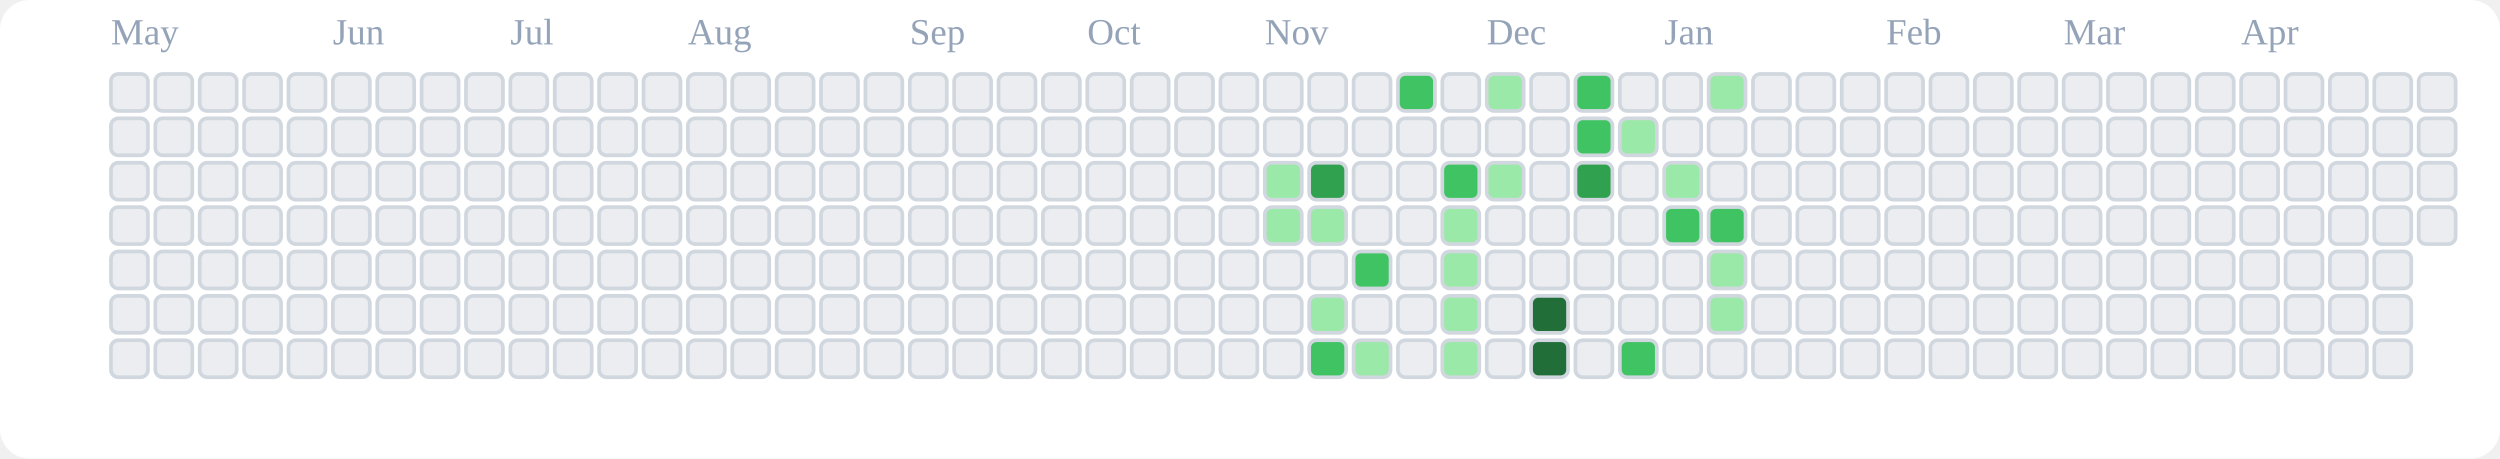
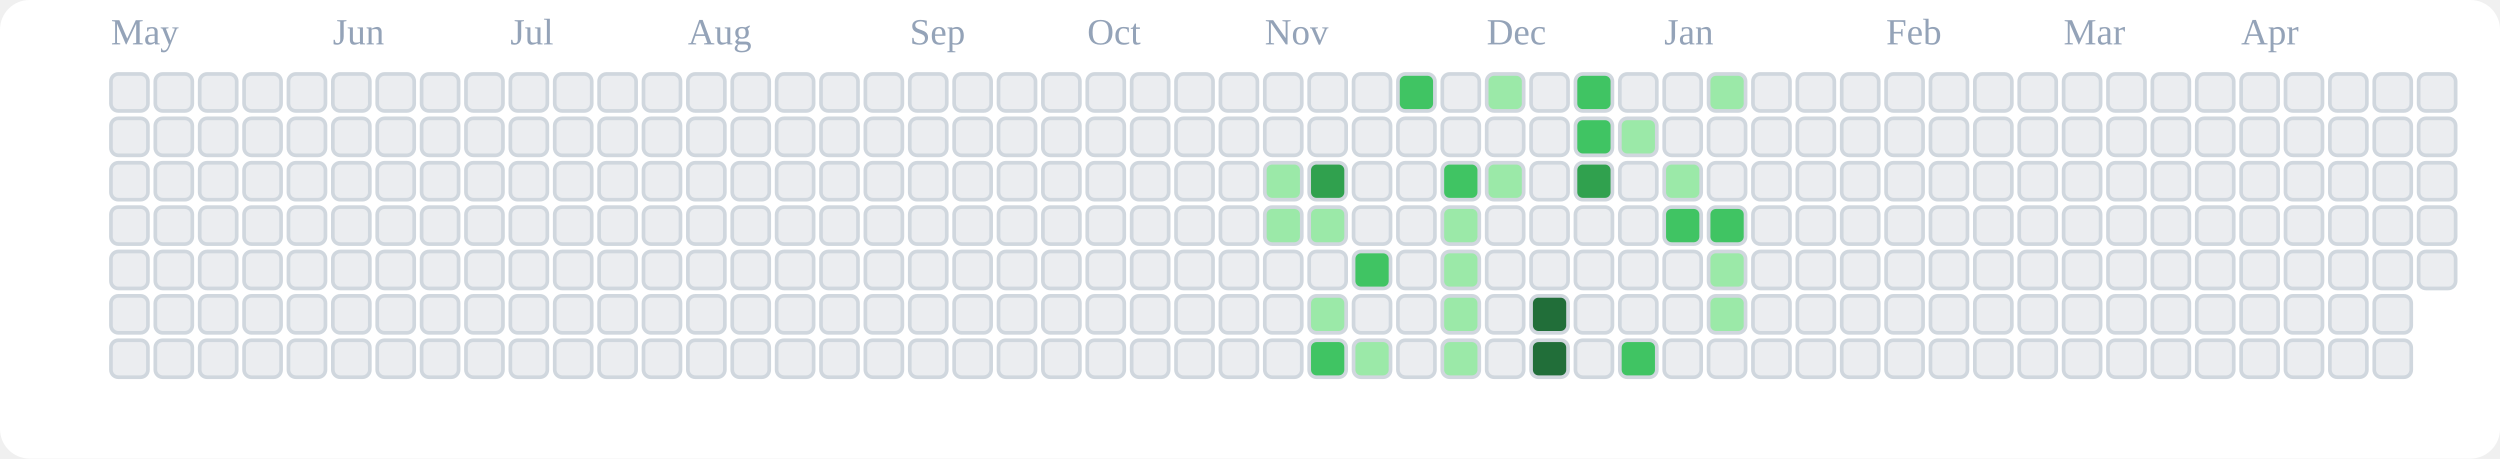
<svg xmlns="http://www.w3.org/2000/svg" viewBox="0 0 676 124" role="img" aria-label="tranhohoangvu Contributions (Light)">
  <rect x="0" y="0" width="676" height="124" fill="#ffffff" rx="8" ry="8" />
  <text x="30" y="12" font-size="10" fill="#94a3b8">May</text>
  <text x="90" y="12" font-size="10" fill="#94a3b8">Jun</text>
  <text x="138" y="12" font-size="10" fill="#94a3b8">Jul</text>
  <text x="186" y="12" font-size="10" fill="#94a3b8">Aug</text>
  <text x="246" y="12" font-size="10" fill="#94a3b8">Sep</text>
  <text x="294" y="12" font-size="10" fill="#94a3b8">Oct</text>
  <text x="342" y="12" font-size="10" fill="#94a3b8">Nov</text>
  <text x="402" y="12" font-size="10" fill="#94a3b8">Dec</text>
  <text x="450" y="12" font-size="10" fill="#94a3b8">Jan</text>
  <text x="510" y="12" font-size="10" fill="#94a3b8">Feb</text>
  <text x="558" y="12" font-size="10" fill="#94a3b8">Mar</text>
  <text x="606" y="12" font-size="10" fill="#94a3b8">Apr</text>
  <rect x="30" y="20" width="10" height="10" rx="2" ry="2" fill="#ebedf0" stroke="#d0d7de" stroke-width="1" />
  <rect x="30" y="32" width="10" height="10" rx="2" ry="2" fill="#ebedf0" stroke="#d0d7de" stroke-width="1" />
  <rect x="30" y="44" width="10" height="10" rx="2" ry="2" fill="#ebedf0" stroke="#d0d7de" stroke-width="1" />
  <rect x="30" y="56" width="10" height="10" rx="2" ry="2" fill="#ebedf0" stroke="#d0d7de" stroke-width="1" />
  <rect x="30" y="68" width="10" height="10" rx="2" ry="2" fill="#ebedf0" stroke="#d0d7de" stroke-width="1" />
  <rect x="30" y="80" width="10" height="10" rx="2" ry="2" fill="#ebedf0" stroke="#d0d7de" stroke-width="1" />
  <rect x="30" y="92" width="10" height="10" rx="2" ry="2" fill="#ebedf0" stroke="#d0d7de" stroke-width="1" />
  <rect x="42" y="20" width="10" height="10" rx="2" ry="2" fill="#ebedf0" stroke="#d0d7de" stroke-width="1" />
  <rect x="42" y="32" width="10" height="10" rx="2" ry="2" fill="#ebedf0" stroke="#d0d7de" stroke-width="1" />
  <rect x="42" y="44" width="10" height="10" rx="2" ry="2" fill="#ebedf0" stroke="#d0d7de" stroke-width="1" />
  <rect x="42" y="56" width="10" height="10" rx="2" ry="2" fill="#ebedf0" stroke="#d0d7de" stroke-width="1" />
  <rect x="42" y="68" width="10" height="10" rx="2" ry="2" fill="#ebedf0" stroke="#d0d7de" stroke-width="1" />
  <rect x="42" y="80" width="10" height="10" rx="2" ry="2" fill="#ebedf0" stroke="#d0d7de" stroke-width="1" />
  <rect x="42" y="92" width="10" height="10" rx="2" ry="2" fill="#ebedf0" stroke="#d0d7de" stroke-width="1" />
  <rect x="54" y="20" width="10" height="10" rx="2" ry="2" fill="#ebedf0" stroke="#d0d7de" stroke-width="1" />
  <rect x="54" y="32" width="10" height="10" rx="2" ry="2" fill="#ebedf0" stroke="#d0d7de" stroke-width="1" />
  <rect x="54" y="44" width="10" height="10" rx="2" ry="2" fill="#ebedf0" stroke="#d0d7de" stroke-width="1" />
  <rect x="54" y="56" width="10" height="10" rx="2" ry="2" fill="#ebedf0" stroke="#d0d7de" stroke-width="1" />
  <rect x="54" y="68" width="10" height="10" rx="2" ry="2" fill="#ebedf0" stroke="#d0d7de" stroke-width="1" />
  <rect x="54" y="80" width="10" height="10" rx="2" ry="2" fill="#ebedf0" stroke="#d0d7de" stroke-width="1" />
  <rect x="54" y="92" width="10" height="10" rx="2" ry="2" fill="#ebedf0" stroke="#d0d7de" stroke-width="1" />
  <rect x="66" y="20" width="10" height="10" rx="2" ry="2" fill="#ebedf0" stroke="#d0d7de" stroke-width="1" />
  <rect x="66" y="32" width="10" height="10" rx="2" ry="2" fill="#ebedf0" stroke="#d0d7de" stroke-width="1" />
  <rect x="66" y="44" width="10" height="10" rx="2" ry="2" fill="#ebedf0" stroke="#d0d7de" stroke-width="1" />
  <rect x="66" y="56" width="10" height="10" rx="2" ry="2" fill="#ebedf0" stroke="#d0d7de" stroke-width="1" />
  <rect x="66" y="68" width="10" height="10" rx="2" ry="2" fill="#ebedf0" stroke="#d0d7de" stroke-width="1" />
  <rect x="66" y="80" width="10" height="10" rx="2" ry="2" fill="#ebedf0" stroke="#d0d7de" stroke-width="1" />
  <rect x="66" y="92" width="10" height="10" rx="2" ry="2" fill="#ebedf0" stroke="#d0d7de" stroke-width="1" />
  <rect x="78" y="20" width="10" height="10" rx="2" ry="2" fill="#ebedf0" stroke="#d0d7de" stroke-width="1" />
  <rect x="78" y="32" width="10" height="10" rx="2" ry="2" fill="#ebedf0" stroke="#d0d7de" stroke-width="1" />
  <rect x="78" y="44" width="10" height="10" rx="2" ry="2" fill="#ebedf0" stroke="#d0d7de" stroke-width="1" />
  <rect x="78" y="56" width="10" height="10" rx="2" ry="2" fill="#ebedf0" stroke="#d0d7de" stroke-width="1" />
  <rect x="78" y="68" width="10" height="10" rx="2" ry="2" fill="#ebedf0" stroke="#d0d7de" stroke-width="1" />
  <rect x="78" y="80" width="10" height="10" rx="2" ry="2" fill="#ebedf0" stroke="#d0d7de" stroke-width="1" />
  <rect x="78" y="92" width="10" height="10" rx="2" ry="2" fill="#ebedf0" stroke="#d0d7de" stroke-width="1" />
  <rect x="90" y="20" width="10" height="10" rx="2" ry="2" fill="#ebedf0" stroke="#d0d7de" stroke-width="1" />
  <rect x="90" y="32" width="10" height="10" rx="2" ry="2" fill="#ebedf0" stroke="#d0d7de" stroke-width="1" />
  <rect x="90" y="44" width="10" height="10" rx="2" ry="2" fill="#ebedf0" stroke="#d0d7de" stroke-width="1" />
  <rect x="90" y="56" width="10" height="10" rx="2" ry="2" fill="#ebedf0" stroke="#d0d7de" stroke-width="1" />
  <rect x="90" y="68" width="10" height="10" rx="2" ry="2" fill="#ebedf0" stroke="#d0d7de" stroke-width="1" />
  <rect x="90" y="80" width="10" height="10" rx="2" ry="2" fill="#ebedf0" stroke="#d0d7de" stroke-width="1" />
  <rect x="90" y="92" width="10" height="10" rx="2" ry="2" fill="#ebedf0" stroke="#d0d7de" stroke-width="1" />
  <rect x="102" y="20" width="10" height="10" rx="2" ry="2" fill="#ebedf0" stroke="#d0d7de" stroke-width="1" />
  <rect x="102" y="32" width="10" height="10" rx="2" ry="2" fill="#ebedf0" stroke="#d0d7de" stroke-width="1" />
  <rect x="102" y="44" width="10" height="10" rx="2" ry="2" fill="#ebedf0" stroke="#d0d7de" stroke-width="1" />
  <rect x="102" y="56" width="10" height="10" rx="2" ry="2" fill="#ebedf0" stroke="#d0d7de" stroke-width="1" />
  <rect x="102" y="68" width="10" height="10" rx="2" ry="2" fill="#ebedf0" stroke="#d0d7de" stroke-width="1" />
  <rect x="102" y="80" width="10" height="10" rx="2" ry="2" fill="#ebedf0" stroke="#d0d7de" stroke-width="1" />
  <rect x="102" y="92" width="10" height="10" rx="2" ry="2" fill="#ebedf0" stroke="#d0d7de" stroke-width="1" />
  <rect x="114" y="20" width="10" height="10" rx="2" ry="2" fill="#ebedf0" stroke="#d0d7de" stroke-width="1" />
  <rect x="114" y="32" width="10" height="10" rx="2" ry="2" fill="#ebedf0" stroke="#d0d7de" stroke-width="1" />
  <rect x="114" y="44" width="10" height="10" rx="2" ry="2" fill="#ebedf0" stroke="#d0d7de" stroke-width="1" />
  <rect x="114" y="56" width="10" height="10" rx="2" ry="2" fill="#ebedf0" stroke="#d0d7de" stroke-width="1" />
  <rect x="114" y="68" width="10" height="10" rx="2" ry="2" fill="#ebedf0" stroke="#d0d7de" stroke-width="1" />
  <rect x="114" y="80" width="10" height="10" rx="2" ry="2" fill="#ebedf0" stroke="#d0d7de" stroke-width="1" />
  <rect x="114" y="92" width="10" height="10" rx="2" ry="2" fill="#ebedf0" stroke="#d0d7de" stroke-width="1" />
  <rect x="126" y="20" width="10" height="10" rx="2" ry="2" fill="#ebedf0" stroke="#d0d7de" stroke-width="1" />
  <rect x="126" y="32" width="10" height="10" rx="2" ry="2" fill="#ebedf0" stroke="#d0d7de" stroke-width="1" />
  <rect x="126" y="44" width="10" height="10" rx="2" ry="2" fill="#ebedf0" stroke="#d0d7de" stroke-width="1" />
  <rect x="126" y="56" width="10" height="10" rx="2" ry="2" fill="#ebedf0" stroke="#d0d7de" stroke-width="1" />
  <rect x="126" y="68" width="10" height="10" rx="2" ry="2" fill="#ebedf0" stroke="#d0d7de" stroke-width="1" />
  <rect x="126" y="80" width="10" height="10" rx="2" ry="2" fill="#ebedf0" stroke="#d0d7de" stroke-width="1" />
  <rect x="126" y="92" width="10" height="10" rx="2" ry="2" fill="#ebedf0" stroke="#d0d7de" stroke-width="1" />
  <rect x="138" y="20" width="10" height="10" rx="2" ry="2" fill="#ebedf0" stroke="#d0d7de" stroke-width="1" />
  <rect x="138" y="32" width="10" height="10" rx="2" ry="2" fill="#ebedf0" stroke="#d0d7de" stroke-width="1" />
  <rect x="138" y="44" width="10" height="10" rx="2" ry="2" fill="#ebedf0" stroke="#d0d7de" stroke-width="1" />
  <rect x="138" y="56" width="10" height="10" rx="2" ry="2" fill="#ebedf0" stroke="#d0d7de" stroke-width="1" />
  <rect x="138" y="68" width="10" height="10" rx="2" ry="2" fill="#ebedf0" stroke="#d0d7de" stroke-width="1" />
  <rect x="138" y="80" width="10" height="10" rx="2" ry="2" fill="#ebedf0" stroke="#d0d7de" stroke-width="1" />
  <rect x="138" y="92" width="10" height="10" rx="2" ry="2" fill="#ebedf0" stroke="#d0d7de" stroke-width="1" />
  <rect x="150" y="20" width="10" height="10" rx="2" ry="2" fill="#ebedf0" stroke="#d0d7de" stroke-width="1" />
  <rect x="150" y="32" width="10" height="10" rx="2" ry="2" fill="#ebedf0" stroke="#d0d7de" stroke-width="1" />
  <rect x="150" y="44" width="10" height="10" rx="2" ry="2" fill="#ebedf0" stroke="#d0d7de" stroke-width="1" />
  <rect x="150" y="56" width="10" height="10" rx="2" ry="2" fill="#ebedf0" stroke="#d0d7de" stroke-width="1" />
  <rect x="150" y="68" width="10" height="10" rx="2" ry="2" fill="#ebedf0" stroke="#d0d7de" stroke-width="1" />
  <rect x="150" y="80" width="10" height="10" rx="2" ry="2" fill="#ebedf0" stroke="#d0d7de" stroke-width="1" />
  <rect x="150" y="92" width="10" height="10" rx="2" ry="2" fill="#ebedf0" stroke="#d0d7de" stroke-width="1" />
  <rect x="162" y="20" width="10" height="10" rx="2" ry="2" fill="#ebedf0" stroke="#d0d7de" stroke-width="1" />
  <rect x="162" y="32" width="10" height="10" rx="2" ry="2" fill="#ebedf0" stroke="#d0d7de" stroke-width="1" />
  <rect x="162" y="44" width="10" height="10" rx="2" ry="2" fill="#ebedf0" stroke="#d0d7de" stroke-width="1" />
  <rect x="162" y="56" width="10" height="10" rx="2" ry="2" fill="#ebedf0" stroke="#d0d7de" stroke-width="1" />
  <rect x="162" y="68" width="10" height="10" rx="2" ry="2" fill="#ebedf0" stroke="#d0d7de" stroke-width="1" />
  <rect x="162" y="80" width="10" height="10" rx="2" ry="2" fill="#ebedf0" stroke="#d0d7de" stroke-width="1" />
  <rect x="162" y="92" width="10" height="10" rx="2" ry="2" fill="#ebedf0" stroke="#d0d7de" stroke-width="1" />
  <rect x="174" y="20" width="10" height="10" rx="2" ry="2" fill="#ebedf0" stroke="#d0d7de" stroke-width="1" />
  <rect x="174" y="32" width="10" height="10" rx="2" ry="2" fill="#ebedf0" stroke="#d0d7de" stroke-width="1" />
  <rect x="174" y="44" width="10" height="10" rx="2" ry="2" fill="#ebedf0" stroke="#d0d7de" stroke-width="1" />
  <rect x="174" y="56" width="10" height="10" rx="2" ry="2" fill="#ebedf0" stroke="#d0d7de" stroke-width="1" />
  <rect x="174" y="68" width="10" height="10" rx="2" ry="2" fill="#ebedf0" stroke="#d0d7de" stroke-width="1" />
  <rect x="174" y="80" width="10" height="10" rx="2" ry="2" fill="#ebedf0" stroke="#d0d7de" stroke-width="1" />
  <rect x="174" y="92" width="10" height="10" rx="2" ry="2" fill="#ebedf0" stroke="#d0d7de" stroke-width="1" />
  <rect x="186" y="20" width="10" height="10" rx="2" ry="2" fill="#ebedf0" stroke="#d0d7de" stroke-width="1" />
  <rect x="186" y="32" width="10" height="10" rx="2" ry="2" fill="#ebedf0" stroke="#d0d7de" stroke-width="1" />
  <rect x="186" y="44" width="10" height="10" rx="2" ry="2" fill="#ebedf0" stroke="#d0d7de" stroke-width="1" />
  <rect x="186" y="56" width="10" height="10" rx="2" ry="2" fill="#ebedf0" stroke="#d0d7de" stroke-width="1" />
  <rect x="186" y="68" width="10" height="10" rx="2" ry="2" fill="#ebedf0" stroke="#d0d7de" stroke-width="1" />
  <rect x="186" y="80" width="10" height="10" rx="2" ry="2" fill="#ebedf0" stroke="#d0d7de" stroke-width="1" />
  <rect x="186" y="92" width="10" height="10" rx="2" ry="2" fill="#ebedf0" stroke="#d0d7de" stroke-width="1" />
  <rect x="198" y="20" width="10" height="10" rx="2" ry="2" fill="#ebedf0" stroke="#d0d7de" stroke-width="1" />
  <rect x="198" y="32" width="10" height="10" rx="2" ry="2" fill="#ebedf0" stroke="#d0d7de" stroke-width="1" />
  <rect x="198" y="44" width="10" height="10" rx="2" ry="2" fill="#ebedf0" stroke="#d0d7de" stroke-width="1" />
  <rect x="198" y="56" width="10" height="10" rx="2" ry="2" fill="#ebedf0" stroke="#d0d7de" stroke-width="1" />
  <rect x="198" y="68" width="10" height="10" rx="2" ry="2" fill="#ebedf0" stroke="#d0d7de" stroke-width="1" />
  <rect x="198" y="80" width="10" height="10" rx="2" ry="2" fill="#ebedf0" stroke="#d0d7de" stroke-width="1" />
  <rect x="198" y="92" width="10" height="10" rx="2" ry="2" fill="#ebedf0" stroke="#d0d7de" stroke-width="1" />
  <rect x="210" y="20" width="10" height="10" rx="2" ry="2" fill="#ebedf0" stroke="#d0d7de" stroke-width="1" />
  <rect x="210" y="32" width="10" height="10" rx="2" ry="2" fill="#ebedf0" stroke="#d0d7de" stroke-width="1" />
  <rect x="210" y="44" width="10" height="10" rx="2" ry="2" fill="#ebedf0" stroke="#d0d7de" stroke-width="1" />
  <rect x="210" y="56" width="10" height="10" rx="2" ry="2" fill="#ebedf0" stroke="#d0d7de" stroke-width="1" />
  <rect x="210" y="68" width="10" height="10" rx="2" ry="2" fill="#ebedf0" stroke="#d0d7de" stroke-width="1" />
  <rect x="210" y="80" width="10" height="10" rx="2" ry="2" fill="#ebedf0" stroke="#d0d7de" stroke-width="1" />
  <rect x="210" y="92" width="10" height="10" rx="2" ry="2" fill="#ebedf0" stroke="#d0d7de" stroke-width="1" />
  <rect x="222" y="20" width="10" height="10" rx="2" ry="2" fill="#ebedf0" stroke="#d0d7de" stroke-width="1" />
  <rect x="222" y="32" width="10" height="10" rx="2" ry="2" fill="#ebedf0" stroke="#d0d7de" stroke-width="1" />
  <rect x="222" y="44" width="10" height="10" rx="2" ry="2" fill="#ebedf0" stroke="#d0d7de" stroke-width="1" />
  <rect x="222" y="56" width="10" height="10" rx="2" ry="2" fill="#ebedf0" stroke="#d0d7de" stroke-width="1" />
  <rect x="222" y="68" width="10" height="10" rx="2" ry="2" fill="#ebedf0" stroke="#d0d7de" stroke-width="1" />
  <rect x="222" y="80" width="10" height="10" rx="2" ry="2" fill="#ebedf0" stroke="#d0d7de" stroke-width="1" />
  <rect x="222" y="92" width="10" height="10" rx="2" ry="2" fill="#ebedf0" stroke="#d0d7de" stroke-width="1" />
  <rect x="234" y="20" width="10" height="10" rx="2" ry="2" fill="#ebedf0" stroke="#d0d7de" stroke-width="1" />
  <rect x="234" y="32" width="10" height="10" rx="2" ry="2" fill="#ebedf0" stroke="#d0d7de" stroke-width="1" />
  <rect x="234" y="44" width="10" height="10" rx="2" ry="2" fill="#ebedf0" stroke="#d0d7de" stroke-width="1" />
  <rect x="234" y="56" width="10" height="10" rx="2" ry="2" fill="#ebedf0" stroke="#d0d7de" stroke-width="1" />
  <rect x="234" y="68" width="10" height="10" rx="2" ry="2" fill="#ebedf0" stroke="#d0d7de" stroke-width="1" />
  <rect x="234" y="80" width="10" height="10" rx="2" ry="2" fill="#ebedf0" stroke="#d0d7de" stroke-width="1" />
  <rect x="234" y="92" width="10" height="10" rx="2" ry="2" fill="#ebedf0" stroke="#d0d7de" stroke-width="1" />
  <rect x="246" y="20" width="10" height="10" rx="2" ry="2" fill="#ebedf0" stroke="#d0d7de" stroke-width="1" />
  <rect x="246" y="32" width="10" height="10" rx="2" ry="2" fill="#ebedf0" stroke="#d0d7de" stroke-width="1" />
  <rect x="246" y="44" width="10" height="10" rx="2" ry="2" fill="#ebedf0" stroke="#d0d7de" stroke-width="1" />
  <rect x="246" y="56" width="10" height="10" rx="2" ry="2" fill="#ebedf0" stroke="#d0d7de" stroke-width="1" />
  <rect x="246" y="68" width="10" height="10" rx="2" ry="2" fill="#ebedf0" stroke="#d0d7de" stroke-width="1" />
  <rect x="246" y="80" width="10" height="10" rx="2" ry="2" fill="#ebedf0" stroke="#d0d7de" stroke-width="1" />
  <rect x="246" y="92" width="10" height="10" rx="2" ry="2" fill="#ebedf0" stroke="#d0d7de" stroke-width="1" />
  <rect x="258" y="20" width="10" height="10" rx="2" ry="2" fill="#ebedf0" stroke="#d0d7de" stroke-width="1" />
  <rect x="258" y="32" width="10" height="10" rx="2" ry="2" fill="#ebedf0" stroke="#d0d7de" stroke-width="1" />
  <rect x="258" y="44" width="10" height="10" rx="2" ry="2" fill="#ebedf0" stroke="#d0d7de" stroke-width="1" />
  <rect x="258" y="56" width="10" height="10" rx="2" ry="2" fill="#ebedf0" stroke="#d0d7de" stroke-width="1" />
  <rect x="258" y="68" width="10" height="10" rx="2" ry="2" fill="#ebedf0" stroke="#d0d7de" stroke-width="1" />
  <rect x="258" y="80" width="10" height="10" rx="2" ry="2" fill="#ebedf0" stroke="#d0d7de" stroke-width="1" />
  <rect x="258" y="92" width="10" height="10" rx="2" ry="2" fill="#ebedf0" stroke="#d0d7de" stroke-width="1" />
  <rect x="270" y="20" width="10" height="10" rx="2" ry="2" fill="#ebedf0" stroke="#d0d7de" stroke-width="1" />
  <rect x="270" y="32" width="10" height="10" rx="2" ry="2" fill="#ebedf0" stroke="#d0d7de" stroke-width="1" />
  <rect x="270" y="44" width="10" height="10" rx="2" ry="2" fill="#ebedf0" stroke="#d0d7de" stroke-width="1" />
  <rect x="270" y="56" width="10" height="10" rx="2" ry="2" fill="#ebedf0" stroke="#d0d7de" stroke-width="1" />
  <rect x="270" y="68" width="10" height="10" rx="2" ry="2" fill="#ebedf0" stroke="#d0d7de" stroke-width="1" />
  <rect x="270" y="80" width="10" height="10" rx="2" ry="2" fill="#ebedf0" stroke="#d0d7de" stroke-width="1" />
  <rect x="270" y="92" width="10" height="10" rx="2" ry="2" fill="#ebedf0" stroke="#d0d7de" stroke-width="1" />
  <rect x="282" y="20" width="10" height="10" rx="2" ry="2" fill="#ebedf0" stroke="#d0d7de" stroke-width="1" />
  <rect x="282" y="32" width="10" height="10" rx="2" ry="2" fill="#ebedf0" stroke="#d0d7de" stroke-width="1" />
  <rect x="282" y="44" width="10" height="10" rx="2" ry="2" fill="#ebedf0" stroke="#d0d7de" stroke-width="1" />
  <rect x="282" y="56" width="10" height="10" rx="2" ry="2" fill="#ebedf0" stroke="#d0d7de" stroke-width="1" />
  <rect x="282" y="68" width="10" height="10" rx="2" ry="2" fill="#ebedf0" stroke="#d0d7de" stroke-width="1" />
  <rect x="282" y="80" width="10" height="10" rx="2" ry="2" fill="#ebedf0" stroke="#d0d7de" stroke-width="1" />
  <rect x="282" y="92" width="10" height="10" rx="2" ry="2" fill="#ebedf0" stroke="#d0d7de" stroke-width="1" />
  <rect x="294" y="20" width="10" height="10" rx="2" ry="2" fill="#ebedf0" stroke="#d0d7de" stroke-width="1" />
  <rect x="294" y="32" width="10" height="10" rx="2" ry="2" fill="#ebedf0" stroke="#d0d7de" stroke-width="1" />
  <rect x="294" y="44" width="10" height="10" rx="2" ry="2" fill="#ebedf0" stroke="#d0d7de" stroke-width="1" />
  <rect x="294" y="56" width="10" height="10" rx="2" ry="2" fill="#ebedf0" stroke="#d0d7de" stroke-width="1" />
  <rect x="294" y="68" width="10" height="10" rx="2" ry="2" fill="#ebedf0" stroke="#d0d7de" stroke-width="1" />
  <rect x="294" y="80" width="10" height="10" rx="2" ry="2" fill="#ebedf0" stroke="#d0d7de" stroke-width="1" />
  <rect x="294" y="92" width="10" height="10" rx="2" ry="2" fill="#ebedf0" stroke="#d0d7de" stroke-width="1" />
  <rect x="306" y="20" width="10" height="10" rx="2" ry="2" fill="#ebedf0" stroke="#d0d7de" stroke-width="1" />
  <rect x="306" y="32" width="10" height="10" rx="2" ry="2" fill="#ebedf0" stroke="#d0d7de" stroke-width="1" />
  <rect x="306" y="44" width="10" height="10" rx="2" ry="2" fill="#ebedf0" stroke="#d0d7de" stroke-width="1" />
  <rect x="306" y="56" width="10" height="10" rx="2" ry="2" fill="#ebedf0" stroke="#d0d7de" stroke-width="1" />
  <rect x="306" y="68" width="10" height="10" rx="2" ry="2" fill="#ebedf0" stroke="#d0d7de" stroke-width="1" />
  <rect x="306" y="80" width="10" height="10" rx="2" ry="2" fill="#ebedf0" stroke="#d0d7de" stroke-width="1" />
  <rect x="306" y="92" width="10" height="10" rx="2" ry="2" fill="#ebedf0" stroke="#d0d7de" stroke-width="1" />
  <rect x="318" y="20" width="10" height="10" rx="2" ry="2" fill="#ebedf0" stroke="#d0d7de" stroke-width="1" />
  <rect x="318" y="32" width="10" height="10" rx="2" ry="2" fill="#ebedf0" stroke="#d0d7de" stroke-width="1" />
  <rect x="318" y="44" width="10" height="10" rx="2" ry="2" fill="#ebedf0" stroke="#d0d7de" stroke-width="1" />
  <rect x="318" y="56" width="10" height="10" rx="2" ry="2" fill="#ebedf0" stroke="#d0d7de" stroke-width="1" />
  <rect x="318" y="68" width="10" height="10" rx="2" ry="2" fill="#ebedf0" stroke="#d0d7de" stroke-width="1" />
  <rect x="318" y="80" width="10" height="10" rx="2" ry="2" fill="#ebedf0" stroke="#d0d7de" stroke-width="1" />
  <rect x="318" y="92" width="10" height="10" rx="2" ry="2" fill="#ebedf0" stroke="#d0d7de" stroke-width="1" />
  <rect x="330" y="20" width="10" height="10" rx="2" ry="2" fill="#ebedf0" stroke="#d0d7de" stroke-width="1" />
  <rect x="330" y="32" width="10" height="10" rx="2" ry="2" fill="#ebedf0" stroke="#d0d7de" stroke-width="1" />
  <rect x="330" y="44" width="10" height="10" rx="2" ry="2" fill="#ebedf0" stroke="#d0d7de" stroke-width="1" />
  <rect x="330" y="56" width="10" height="10" rx="2" ry="2" fill="#ebedf0" stroke="#d0d7de" stroke-width="1" />
  <rect x="330" y="68" width="10" height="10" rx="2" ry="2" fill="#ebedf0" stroke="#d0d7de" stroke-width="1" />
  <rect x="330" y="80" width="10" height="10" rx="2" ry="2" fill="#ebedf0" stroke="#d0d7de" stroke-width="1" />
  <rect x="330" y="92" width="10" height="10" rx="2" ry="2" fill="#ebedf0" stroke="#d0d7de" stroke-width="1" />
  <rect x="342" y="20" width="10" height="10" rx="2" ry="2" fill="#ebedf0" stroke="#d0d7de" stroke-width="1" />
  <rect x="342" y="32" width="10" height="10" rx="2" ry="2" fill="#ebedf0" stroke="#d0d7de" stroke-width="1" />
  <rect x="342" y="44" width="10" height="10" rx="2" ry="2" fill="#9be9a8" stroke="#d0d7de" stroke-width="1" />
  <rect x="342" y="56" width="10" height="10" rx="2" ry="2" fill="#9be9a8" stroke="#d0d7de" stroke-width="1" />
  <rect x="342" y="68" width="10" height="10" rx="2" ry="2" fill="#ebedf0" stroke="#d0d7de" stroke-width="1" />
  <rect x="342" y="80" width="10" height="10" rx="2" ry="2" fill="#ebedf0" stroke="#d0d7de" stroke-width="1" />
  <rect x="342" y="92" width="10" height="10" rx="2" ry="2" fill="#ebedf0" stroke="#d0d7de" stroke-width="1" />
  <rect x="354" y="20" width="10" height="10" rx="2" ry="2" fill="#ebedf0" stroke="#d0d7de" stroke-width="1" />
  <rect x="354" y="32" width="10" height="10" rx="2" ry="2" fill="#ebedf0" stroke="#d0d7de" stroke-width="1" />
  <rect x="354" y="44" width="10" height="10" rx="2" ry="2" fill="#30a14e" stroke="#d0d7de" stroke-width="1" />
  <rect x="354" y="56" width="10" height="10" rx="2" ry="2" fill="#9be9a8" stroke="#d0d7de" stroke-width="1" />
  <rect x="354" y="68" width="10" height="10" rx="2" ry="2" fill="#ebedf0" stroke="#d0d7de" stroke-width="1" />
  <rect x="354" y="80" width="10" height="10" rx="2" ry="2" fill="#9be9a8" stroke="#d0d7de" stroke-width="1" />
  <rect x="354" y="92" width="10" height="10" rx="2" ry="2" fill="#40c463" stroke="#d0d7de" stroke-width="1" />
  <rect x="366" y="20" width="10" height="10" rx="2" ry="2" fill="#ebedf0" stroke="#d0d7de" stroke-width="1" />
  <rect x="366" y="32" width="10" height="10" rx="2" ry="2" fill="#ebedf0" stroke="#d0d7de" stroke-width="1" />
  <rect x="366" y="44" width="10" height="10" rx="2" ry="2" fill="#ebedf0" stroke="#d0d7de" stroke-width="1" />
  <rect x="366" y="56" width="10" height="10" rx="2" ry="2" fill="#ebedf0" stroke="#d0d7de" stroke-width="1" />
  <rect x="366" y="68" width="10" height="10" rx="2" ry="2" fill="#40c463" stroke="#d0d7de" stroke-width="1" />
  <rect x="366" y="80" width="10" height="10" rx="2" ry="2" fill="#ebedf0" stroke="#d0d7de" stroke-width="1" />
  <rect x="366" y="92" width="10" height="10" rx="2" ry="2" fill="#9be9a8" stroke="#d0d7de" stroke-width="1" />
  <rect x="378" y="20" width="10" height="10" rx="2" ry="2" fill="#40c463" stroke="#d0d7de" stroke-width="1" />
  <rect x="378" y="32" width="10" height="10" rx="2" ry="2" fill="#ebedf0" stroke="#d0d7de" stroke-width="1" />
  <rect x="378" y="44" width="10" height="10" rx="2" ry="2" fill="#ebedf0" stroke="#d0d7de" stroke-width="1" />
  <rect x="378" y="56" width="10" height="10" rx="2" ry="2" fill="#ebedf0" stroke="#d0d7de" stroke-width="1" />
  <rect x="378" y="68" width="10" height="10" rx="2" ry="2" fill="#ebedf0" stroke="#d0d7de" stroke-width="1" />
  <rect x="378" y="80" width="10" height="10" rx="2" ry="2" fill="#ebedf0" stroke="#d0d7de" stroke-width="1" />
  <rect x="378" y="92" width="10" height="10" rx="2" ry="2" fill="#ebedf0" stroke="#d0d7de" stroke-width="1" />
  <rect x="390" y="20" width="10" height="10" rx="2" ry="2" fill="#ebedf0" stroke="#d0d7de" stroke-width="1" />
  <rect x="390" y="32" width="10" height="10" rx="2" ry="2" fill="#ebedf0" stroke="#d0d7de" stroke-width="1" />
  <rect x="390" y="44" width="10" height="10" rx="2" ry="2" fill="#40c463" stroke="#d0d7de" stroke-width="1" />
  <rect x="390" y="56" width="10" height="10" rx="2" ry="2" fill="#9be9a8" stroke="#d0d7de" stroke-width="1" />
  <rect x="390" y="68" width="10" height="10" rx="2" ry="2" fill="#9be9a8" stroke="#d0d7de" stroke-width="1" />
  <rect x="390" y="80" width="10" height="10" rx="2" ry="2" fill="#9be9a8" stroke="#d0d7de" stroke-width="1" />
  <rect x="390" y="92" width="10" height="10" rx="2" ry="2" fill="#9be9a8" stroke="#d0d7de" stroke-width="1" />
  <rect x="402" y="20" width="10" height="10" rx="2" ry="2" fill="#9be9a8" stroke="#d0d7de" stroke-width="1" />
  <rect x="402" y="32" width="10" height="10" rx="2" ry="2" fill="#ebedf0" stroke="#d0d7de" stroke-width="1" />
  <rect x="402" y="44" width="10" height="10" rx="2" ry="2" fill="#9be9a8" stroke="#d0d7de" stroke-width="1" />
  <rect x="402" y="56" width="10" height="10" rx="2" ry="2" fill="#ebedf0" stroke="#d0d7de" stroke-width="1" />
  <rect x="402" y="68" width="10" height="10" rx="2" ry="2" fill="#ebedf0" stroke="#d0d7de" stroke-width="1" />
  <rect x="402" y="80" width="10" height="10" rx="2" ry="2" fill="#ebedf0" stroke="#d0d7de" stroke-width="1" />
  <rect x="402" y="92" width="10" height="10" rx="2" ry="2" fill="#ebedf0" stroke="#d0d7de" stroke-width="1" />
  <rect x="414" y="20" width="10" height="10" rx="2" ry="2" fill="#ebedf0" stroke="#d0d7de" stroke-width="1" />
  <rect x="414" y="32" width="10" height="10" rx="2" ry="2" fill="#ebedf0" stroke="#d0d7de" stroke-width="1" />
  <rect x="414" y="44" width="10" height="10" rx="2" ry="2" fill="#ebedf0" stroke="#d0d7de" stroke-width="1" />
  <rect x="414" y="56" width="10" height="10" rx="2" ry="2" fill="#ebedf0" stroke="#d0d7de" stroke-width="1" />
  <rect x="414" y="68" width="10" height="10" rx="2" ry="2" fill="#ebedf0" stroke="#d0d7de" stroke-width="1" />
  <rect x="414" y="80" width="10" height="10" rx="2" ry="2" fill="#216e39" stroke="#d0d7de" stroke-width="1" />
  <rect x="414" y="92" width="10" height="10" rx="2" ry="2" fill="#216e39" stroke="#d0d7de" stroke-width="1" />
  <rect x="426" y="20" width="10" height="10" rx="2" ry="2" fill="#40c463" stroke="#d0d7de" stroke-width="1" />
  <rect x="426" y="32" width="10" height="10" rx="2" ry="2" fill="#40c463" stroke="#d0d7de" stroke-width="1" />
  <rect x="426" y="44" width="10" height="10" rx="2" ry="2" fill="#30a14e" stroke="#d0d7de" stroke-width="1" />
  <rect x="426" y="56" width="10" height="10" rx="2" ry="2" fill="#ebedf0" stroke="#d0d7de" stroke-width="1" />
  <rect x="426" y="68" width="10" height="10" rx="2" ry="2" fill="#ebedf0" stroke="#d0d7de" stroke-width="1" />
  <rect x="426" y="80" width="10" height="10" rx="2" ry="2" fill="#ebedf0" stroke="#d0d7de" stroke-width="1" />
  <rect x="426" y="92" width="10" height="10" rx="2" ry="2" fill="#ebedf0" stroke="#d0d7de" stroke-width="1" />
  <rect x="438" y="20" width="10" height="10" rx="2" ry="2" fill="#ebedf0" stroke="#d0d7de" stroke-width="1" />
  <rect x="438" y="32" width="10" height="10" rx="2" ry="2" fill="#9be9a8" stroke="#d0d7de" stroke-width="1" />
  <rect x="438" y="44" width="10" height="10" rx="2" ry="2" fill="#ebedf0" stroke="#d0d7de" stroke-width="1" />
  <rect x="438" y="56" width="10" height="10" rx="2" ry="2" fill="#ebedf0" stroke="#d0d7de" stroke-width="1" />
  <rect x="438" y="68" width="10" height="10" rx="2" ry="2" fill="#ebedf0" stroke="#d0d7de" stroke-width="1" />
  <rect x="438" y="80" width="10" height="10" rx="2" ry="2" fill="#ebedf0" stroke="#d0d7de" stroke-width="1" />
  <rect x="438" y="92" width="10" height="10" rx="2" ry="2" fill="#40c463" stroke="#d0d7de" stroke-width="1" />
  <rect x="450" y="20" width="10" height="10" rx="2" ry="2" fill="#ebedf0" stroke="#d0d7de" stroke-width="1" />
  <rect x="450" y="32" width="10" height="10" rx="2" ry="2" fill="#ebedf0" stroke="#d0d7de" stroke-width="1" />
  <rect x="450" y="44" width="10" height="10" rx="2" ry="2" fill="#9be9a8" stroke="#d0d7de" stroke-width="1" />
  <rect x="450" y="56" width="10" height="10" rx="2" ry="2" fill="#40c463" stroke="#d0d7de" stroke-width="1" />
  <rect x="450" y="68" width="10" height="10" rx="2" ry="2" fill="#ebedf0" stroke="#d0d7de" stroke-width="1" />
  <rect x="450" y="80" width="10" height="10" rx="2" ry="2" fill="#ebedf0" stroke="#d0d7de" stroke-width="1" />
  <rect x="450" y="92" width="10" height="10" rx="2" ry="2" fill="#ebedf0" stroke="#d0d7de" stroke-width="1" />
  <rect x="462" y="20" width="10" height="10" rx="2" ry="2" fill="#9be9a8" stroke="#d0d7de" stroke-width="1" />
  <rect x="462" y="32" width="10" height="10" rx="2" ry="2" fill="#ebedf0" stroke="#d0d7de" stroke-width="1" />
  <rect x="462" y="44" width="10" height="10" rx="2" ry="2" fill="#ebedf0" stroke="#d0d7de" stroke-width="1" />
  <rect x="462" y="56" width="10" height="10" rx="2" ry="2" fill="#40c463" stroke="#d0d7de" stroke-width="1" />
  <rect x="462" y="68" width="10" height="10" rx="2" ry="2" fill="#9be9a8" stroke="#d0d7de" stroke-width="1" />
  <rect x="462" y="80" width="10" height="10" rx="2" ry="2" fill="#9be9a8" stroke="#d0d7de" stroke-width="1" />
  <rect x="462" y="92" width="10" height="10" rx="2" ry="2" fill="#ebedf0" stroke="#d0d7de" stroke-width="1" />
  <rect x="474" y="20" width="10" height="10" rx="2" ry="2" fill="#ebedf0" stroke="#d0d7de" stroke-width="1" />
  <rect x="474" y="32" width="10" height="10" rx="2" ry="2" fill="#ebedf0" stroke="#d0d7de" stroke-width="1" />
  <rect x="474" y="44" width="10" height="10" rx="2" ry="2" fill="#ebedf0" stroke="#d0d7de" stroke-width="1" />
  <rect x="474" y="56" width="10" height="10" rx="2" ry="2" fill="#ebedf0" stroke="#d0d7de" stroke-width="1" />
  <rect x="474" y="68" width="10" height="10" rx="2" ry="2" fill="#ebedf0" stroke="#d0d7de" stroke-width="1" />
  <rect x="474" y="80" width="10" height="10" rx="2" ry="2" fill="#ebedf0" stroke="#d0d7de" stroke-width="1" />
  <rect x="474" y="92" width="10" height="10" rx="2" ry="2" fill="#ebedf0" stroke="#d0d7de" stroke-width="1" />
  <rect x="486" y="20" width="10" height="10" rx="2" ry="2" fill="#ebedf0" stroke="#d0d7de" stroke-width="1" />
  <rect x="486" y="32" width="10" height="10" rx="2" ry="2" fill="#ebedf0" stroke="#d0d7de" stroke-width="1" />
  <rect x="486" y="44" width="10" height="10" rx="2" ry="2" fill="#ebedf0" stroke="#d0d7de" stroke-width="1" />
  <rect x="486" y="56" width="10" height="10" rx="2" ry="2" fill="#ebedf0" stroke="#d0d7de" stroke-width="1" />
  <rect x="486" y="68" width="10" height="10" rx="2" ry="2" fill="#ebedf0" stroke="#d0d7de" stroke-width="1" />
  <rect x="486" y="80" width="10" height="10" rx="2" ry="2" fill="#ebedf0" stroke="#d0d7de" stroke-width="1" />
  <rect x="486" y="92" width="10" height="10" rx="2" ry="2" fill="#ebedf0" stroke="#d0d7de" stroke-width="1" />
  <rect x="498" y="20" width="10" height="10" rx="2" ry="2" fill="#ebedf0" stroke="#d0d7de" stroke-width="1" />
  <rect x="498" y="32" width="10" height="10" rx="2" ry="2" fill="#ebedf0" stroke="#d0d7de" stroke-width="1" />
  <rect x="498" y="44" width="10" height="10" rx="2" ry="2" fill="#ebedf0" stroke="#d0d7de" stroke-width="1" />
  <rect x="498" y="56" width="10" height="10" rx="2" ry="2" fill="#ebedf0" stroke="#d0d7de" stroke-width="1" />
  <rect x="498" y="68" width="10" height="10" rx="2" ry="2" fill="#ebedf0" stroke="#d0d7de" stroke-width="1" />
  <rect x="498" y="80" width="10" height="10" rx="2" ry="2" fill="#ebedf0" stroke="#d0d7de" stroke-width="1" />
  <rect x="498" y="92" width="10" height="10" rx="2" ry="2" fill="#ebedf0" stroke="#d0d7de" stroke-width="1" />
  <rect x="510" y="20" width="10" height="10" rx="2" ry="2" fill="#ebedf0" stroke="#d0d7de" stroke-width="1" />
  <rect x="510" y="32" width="10" height="10" rx="2" ry="2" fill="#ebedf0" stroke="#d0d7de" stroke-width="1" />
  <rect x="510" y="44" width="10" height="10" rx="2" ry="2" fill="#ebedf0" stroke="#d0d7de" stroke-width="1" />
  <rect x="510" y="56" width="10" height="10" rx="2" ry="2" fill="#ebedf0" stroke="#d0d7de" stroke-width="1" />
  <rect x="510" y="68" width="10" height="10" rx="2" ry="2" fill="#ebedf0" stroke="#d0d7de" stroke-width="1" />
  <rect x="510" y="80" width="10" height="10" rx="2" ry="2" fill="#ebedf0" stroke="#d0d7de" stroke-width="1" />
  <rect x="510" y="92" width="10" height="10" rx="2" ry="2" fill="#ebedf0" stroke="#d0d7de" stroke-width="1" />
  <rect x="522" y="20" width="10" height="10" rx="2" ry="2" fill="#ebedf0" stroke="#d0d7de" stroke-width="1" />
  <rect x="522" y="32" width="10" height="10" rx="2" ry="2" fill="#ebedf0" stroke="#d0d7de" stroke-width="1" />
  <rect x="522" y="44" width="10" height="10" rx="2" ry="2" fill="#ebedf0" stroke="#d0d7de" stroke-width="1" />
  <rect x="522" y="56" width="10" height="10" rx="2" ry="2" fill="#ebedf0" stroke="#d0d7de" stroke-width="1" />
  <rect x="522" y="68" width="10" height="10" rx="2" ry="2" fill="#ebedf0" stroke="#d0d7de" stroke-width="1" />
  <rect x="522" y="80" width="10" height="10" rx="2" ry="2" fill="#ebedf0" stroke="#d0d7de" stroke-width="1" />
  <rect x="522" y="92" width="10" height="10" rx="2" ry="2" fill="#ebedf0" stroke="#d0d7de" stroke-width="1" />
  <rect x="534" y="20" width="10" height="10" rx="2" ry="2" fill="#ebedf0" stroke="#d0d7de" stroke-width="1" />
  <rect x="534" y="32" width="10" height="10" rx="2" ry="2" fill="#ebedf0" stroke="#d0d7de" stroke-width="1" />
  <rect x="534" y="44" width="10" height="10" rx="2" ry="2" fill="#ebedf0" stroke="#d0d7de" stroke-width="1" />
  <rect x="534" y="56" width="10" height="10" rx="2" ry="2" fill="#ebedf0" stroke="#d0d7de" stroke-width="1" />
  <rect x="534" y="68" width="10" height="10" rx="2" ry="2" fill="#ebedf0" stroke="#d0d7de" stroke-width="1" />
  <rect x="534" y="80" width="10" height="10" rx="2" ry="2" fill="#ebedf0" stroke="#d0d7de" stroke-width="1" />
  <rect x="534" y="92" width="10" height="10" rx="2" ry="2" fill="#ebedf0" stroke="#d0d7de" stroke-width="1" />
  <rect x="546" y="20" width="10" height="10" rx="2" ry="2" fill="#ebedf0" stroke="#d0d7de" stroke-width="1" />
  <rect x="546" y="32" width="10" height="10" rx="2" ry="2" fill="#ebedf0" stroke="#d0d7de" stroke-width="1" />
  <rect x="546" y="44" width="10" height="10" rx="2" ry="2" fill="#ebedf0" stroke="#d0d7de" stroke-width="1" />
  <rect x="546" y="56" width="10" height="10" rx="2" ry="2" fill="#ebedf0" stroke="#d0d7de" stroke-width="1" />
  <rect x="546" y="68" width="10" height="10" rx="2" ry="2" fill="#ebedf0" stroke="#d0d7de" stroke-width="1" />
  <rect x="546" y="80" width="10" height="10" rx="2" ry="2" fill="#ebedf0" stroke="#d0d7de" stroke-width="1" />
  <rect x="546" y="92" width="10" height="10" rx="2" ry="2" fill="#ebedf0" stroke="#d0d7de" stroke-width="1" />
  <rect x="558" y="20" width="10" height="10" rx="2" ry="2" fill="#ebedf0" stroke="#d0d7de" stroke-width="1" />
  <rect x="558" y="32" width="10" height="10" rx="2" ry="2" fill="#ebedf0" stroke="#d0d7de" stroke-width="1" />
  <rect x="558" y="44" width="10" height="10" rx="2" ry="2" fill="#ebedf0" stroke="#d0d7de" stroke-width="1" />
  <rect x="558" y="56" width="10" height="10" rx="2" ry="2" fill="#ebedf0" stroke="#d0d7de" stroke-width="1" />
  <rect x="558" y="68" width="10" height="10" rx="2" ry="2" fill="#ebedf0" stroke="#d0d7de" stroke-width="1" />
  <rect x="558" y="80" width="10" height="10" rx="2" ry="2" fill="#ebedf0" stroke="#d0d7de" stroke-width="1" />
  <rect x="558" y="92" width="10" height="10" rx="2" ry="2" fill="#ebedf0" stroke="#d0d7de" stroke-width="1" />
  <rect x="570" y="20" width="10" height="10" rx="2" ry="2" fill="#ebedf0" stroke="#d0d7de" stroke-width="1" />
  <rect x="570" y="32" width="10" height="10" rx="2" ry="2" fill="#ebedf0" stroke="#d0d7de" stroke-width="1" />
  <rect x="570" y="44" width="10" height="10" rx="2" ry="2" fill="#ebedf0" stroke="#d0d7de" stroke-width="1" />
  <rect x="570" y="56" width="10" height="10" rx="2" ry="2" fill="#ebedf0" stroke="#d0d7de" stroke-width="1" />
  <rect x="570" y="68" width="10" height="10" rx="2" ry="2" fill="#ebedf0" stroke="#d0d7de" stroke-width="1" />
  <rect x="570" y="80" width="10" height="10" rx="2" ry="2" fill="#ebedf0" stroke="#d0d7de" stroke-width="1" />
  <rect x="570" y="92" width="10" height="10" rx="2" ry="2" fill="#ebedf0" stroke="#d0d7de" stroke-width="1" />
  <rect x="582" y="20" width="10" height="10" rx="2" ry="2" fill="#ebedf0" stroke="#d0d7de" stroke-width="1" />
  <rect x="582" y="32" width="10" height="10" rx="2" ry="2" fill="#ebedf0" stroke="#d0d7de" stroke-width="1" />
  <rect x="582" y="44" width="10" height="10" rx="2" ry="2" fill="#ebedf0" stroke="#d0d7de" stroke-width="1" />
  <rect x="582" y="56" width="10" height="10" rx="2" ry="2" fill="#ebedf0" stroke="#d0d7de" stroke-width="1" />
  <rect x="582" y="68" width="10" height="10" rx="2" ry="2" fill="#ebedf0" stroke="#d0d7de" stroke-width="1" />
  <rect x="582" y="80" width="10" height="10" rx="2" ry="2" fill="#ebedf0" stroke="#d0d7de" stroke-width="1" />
  <rect x="582" y="92" width="10" height="10" rx="2" ry="2" fill="#ebedf0" stroke="#d0d7de" stroke-width="1" />
  <rect x="594" y="20" width="10" height="10" rx="2" ry="2" fill="#ebedf0" stroke="#d0d7de" stroke-width="1" />
  <rect x="594" y="32" width="10" height="10" rx="2" ry="2" fill="#ebedf0" stroke="#d0d7de" stroke-width="1" />
  <rect x="594" y="44" width="10" height="10" rx="2" ry="2" fill="#ebedf0" stroke="#d0d7de" stroke-width="1" />
  <rect x="594" y="56" width="10" height="10" rx="2" ry="2" fill="#ebedf0" stroke="#d0d7de" stroke-width="1" />
  <rect x="594" y="68" width="10" height="10" rx="2" ry="2" fill="#ebedf0" stroke="#d0d7de" stroke-width="1" />
  <rect x="594" y="80" width="10" height="10" rx="2" ry="2" fill="#ebedf0" stroke="#d0d7de" stroke-width="1" />
  <rect x="594" y="92" width="10" height="10" rx="2" ry="2" fill="#ebedf0" stroke="#d0d7de" stroke-width="1" />
  <rect x="606" y="20" width="10" height="10" rx="2" ry="2" fill="#ebedf0" stroke="#d0d7de" stroke-width="1" />
  <rect x="606" y="32" width="10" height="10" rx="2" ry="2" fill="#ebedf0" stroke="#d0d7de" stroke-width="1" />
  <rect x="606" y="44" width="10" height="10" rx="2" ry="2" fill="#ebedf0" stroke="#d0d7de" stroke-width="1" />
  <rect x="606" y="56" width="10" height="10" rx="2" ry="2" fill="#ebedf0" stroke="#d0d7de" stroke-width="1" />
  <rect x="606" y="68" width="10" height="10" rx="2" ry="2" fill="#ebedf0" stroke="#d0d7de" stroke-width="1" />
  <rect x="606" y="80" width="10" height="10" rx="2" ry="2" fill="#ebedf0" stroke="#d0d7de" stroke-width="1" />
  <rect x="606" y="92" width="10" height="10" rx="2" ry="2" fill="#ebedf0" stroke="#d0d7de" stroke-width="1" />
  <rect x="618" y="20" width="10" height="10" rx="2" ry="2" fill="#ebedf0" stroke="#d0d7de" stroke-width="1" />
  <rect x="618" y="32" width="10" height="10" rx="2" ry="2" fill="#ebedf0" stroke="#d0d7de" stroke-width="1" />
  <rect x="618" y="44" width="10" height="10" rx="2" ry="2" fill="#ebedf0" stroke="#d0d7de" stroke-width="1" />
  <rect x="618" y="56" width="10" height="10" rx="2" ry="2" fill="#ebedf0" stroke="#d0d7de" stroke-width="1" />
  <rect x="618" y="68" width="10" height="10" rx="2" ry="2" fill="#ebedf0" stroke="#d0d7de" stroke-width="1" />
  <rect x="618" y="80" width="10" height="10" rx="2" ry="2" fill="#ebedf0" stroke="#d0d7de" stroke-width="1" />
  <rect x="618" y="92" width="10" height="10" rx="2" ry="2" fill="#ebedf0" stroke="#d0d7de" stroke-width="1" />
  <rect x="630" y="20" width="10" height="10" rx="2" ry="2" fill="#ebedf0" stroke="#d0d7de" stroke-width="1" />
  <rect x="630" y="32" width="10" height="10" rx="2" ry="2" fill="#ebedf0" stroke="#d0d7de" stroke-width="1" />
  <rect x="630" y="44" width="10" height="10" rx="2" ry="2" fill="#ebedf0" stroke="#d0d7de" stroke-width="1" />
  <rect x="630" y="56" width="10" height="10" rx="2" ry="2" fill="#ebedf0" stroke="#d0d7de" stroke-width="1" />
  <rect x="630" y="68" width="10" height="10" rx="2" ry="2" fill="#ebedf0" stroke="#d0d7de" stroke-width="1" />
  <rect x="630" y="80" width="10" height="10" rx="2" ry="2" fill="#ebedf0" stroke="#d0d7de" stroke-width="1" />
  <rect x="630" y="92" width="10" height="10" rx="2" ry="2" fill="#ebedf0" stroke="#d0d7de" stroke-width="1" />
  <rect x="642" y="20" width="10" height="10" rx="2" ry="2" fill="#ebedf0" stroke="#d0d7de" stroke-width="1" />
  <rect x="642" y="32" width="10" height="10" rx="2" ry="2" fill="#ebedf0" stroke="#d0d7de" stroke-width="1" />
  <rect x="642" y="44" width="10" height="10" rx="2" ry="2" fill="#ebedf0" stroke="#d0d7de" stroke-width="1" />
  <rect x="642" y="56" width="10" height="10" rx="2" ry="2" fill="#ebedf0" stroke="#d0d7de" stroke-width="1" />
  <rect x="642" y="68" width="10" height="10" rx="2" ry="2" fill="#ebedf0" stroke="#d0d7de" stroke-width="1" />
  <rect x="642" y="80" width="10" height="10" rx="2" ry="2" fill="#ebedf0" stroke="#d0d7de" stroke-width="1" />
  <rect x="642" y="92" width="10" height="10" rx="2" ry="2" fill="#ebedf0" stroke="#d0d7de" stroke-width="1" />
  <rect x="654" y="20" width="10" height="10" rx="2" ry="2" fill="#ebedf0" stroke="#d0d7de" stroke-width="1" />
  <rect x="654" y="32" width="10" height="10" rx="2" ry="2" fill="#ebedf0" stroke="#d0d7de" stroke-width="1" />
  <rect x="654" y="44" width="10" height="10" rx="2" ry="2" fill="#ebedf0" stroke="#d0d7de" stroke-width="1" />
  <rect x="654" y="56" width="10" height="10" rx="2" ry="2" fill="#ebedf0" stroke="#d0d7de" stroke-width="1" />
+   <rect x="654" y="68" width="10" height="10" rx="2" ry="2" fill="#ebedf0" stroke="#d0d7de" stroke-width="1" />
</svg>
